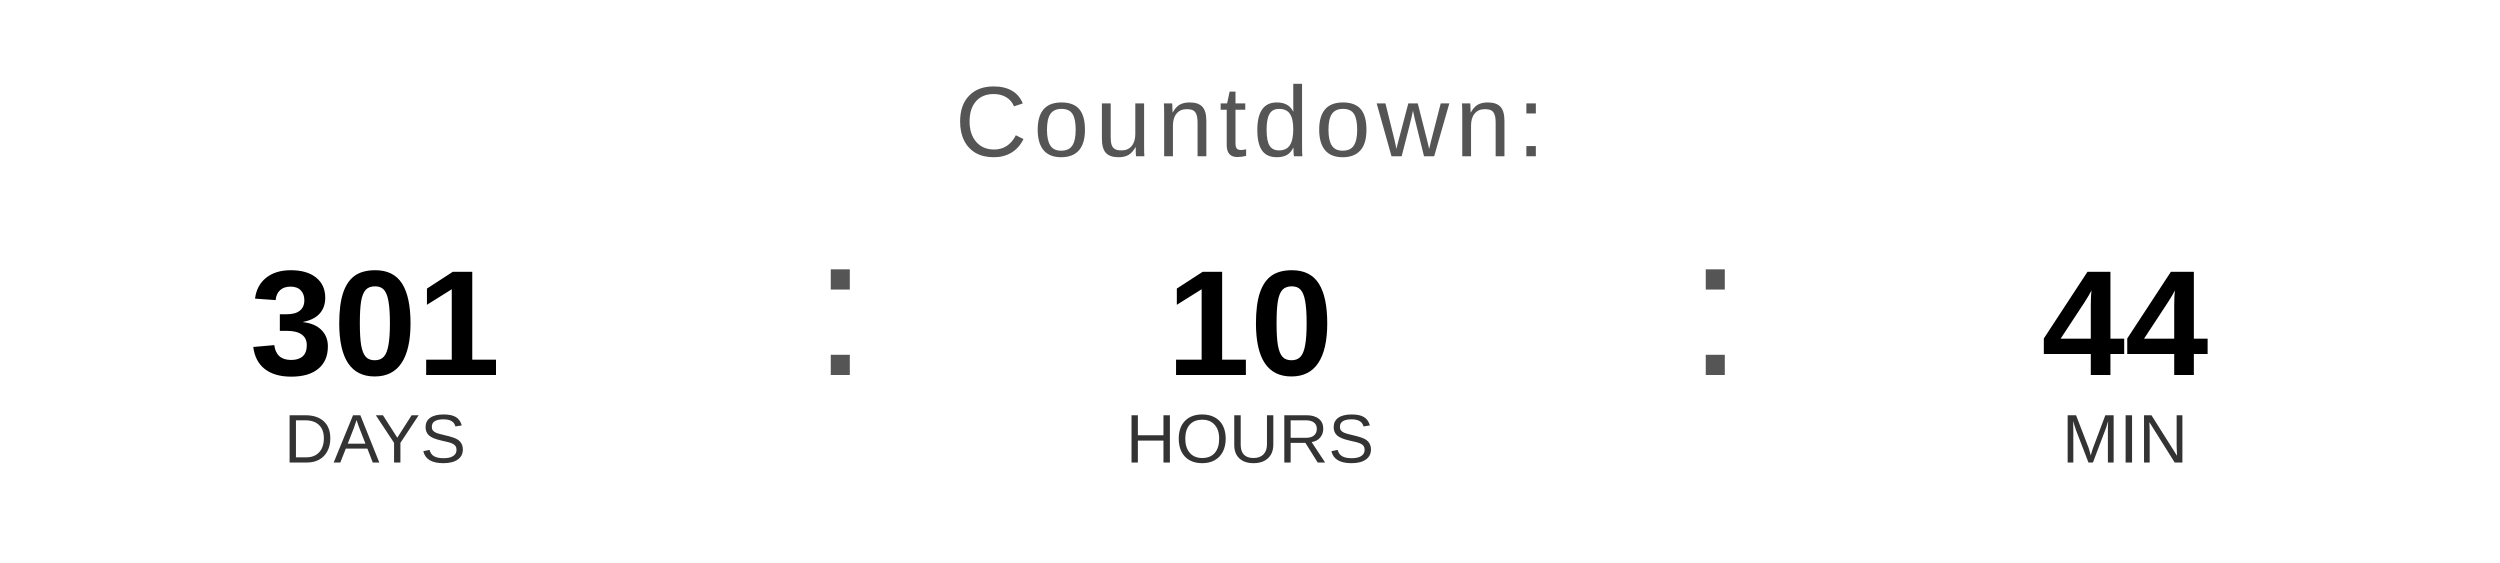
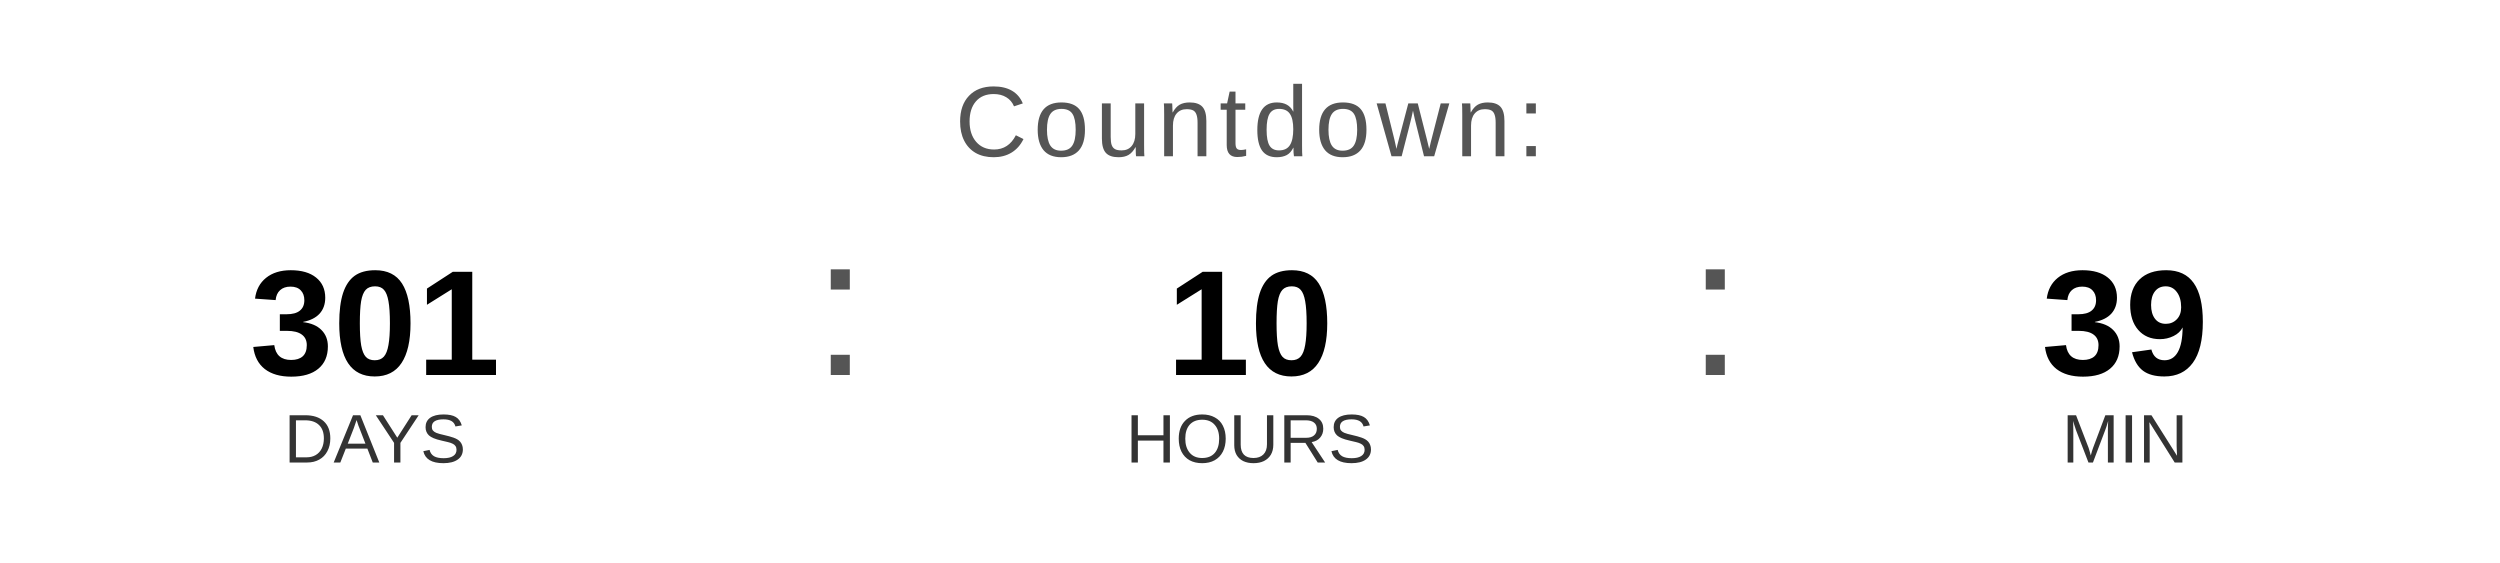
<svg xmlns="http://www.w3.org/2000/svg" width="400" height="90" viewBox="0 0 400 90">
  <text x="200" y="25" font-family="Arial, Helvetica, sans-serif" font-size="16" fill="#555555" text-anchor="middle" letter-spacing="1">
    Countdown:
  </text>
  <text x="60" y="60" font-family="Arial, Helvetica, sans-serif" font-size="24" font-weight="bold" fill="#000000" text-anchor="middle">301</text>
  <text x="60" y="74" font-family="Arial, Helvetica, sans-serif" font-size="11" fill="#333333" text-anchor="middle">DAYS</text>
  <text x="130" y="60" font-family="Arial, sans-serif" font-size="32" fill="#555555">:</text>
  <text x="200" y="60" font-family="Arial, Helvetica, sans-serif" font-size="24" font-weight="bold" fill="#000000" text-anchor="middle">10</text>
  <text x="200" y="74" font-family="Arial, Helvetica, sans-serif" font-size="11" fill="#333333" text-anchor="middle">HOURS</text>
  <text x="270" y="60" font-family="Arial, sans-serif" font-size="32" fill="#555555">:</text>
-   <text x="340" y="60" font-family="Arial, Helvetica, sans-serif" font-size="24" font-weight="bold" fill="#000000" text-anchor="middle">44</text>
+   <text x="340" y="60" font-family="Arial, Helvetica, sans-serif" font-size="24" font-weight="bold" fill="#000000" text-anchor="middle">39</text>
  <text x="340" y="74" font-family="Arial, Helvetica, sans-serif" font-size="11" fill="#333333" text-anchor="middle">MIN</text>
</svg>
